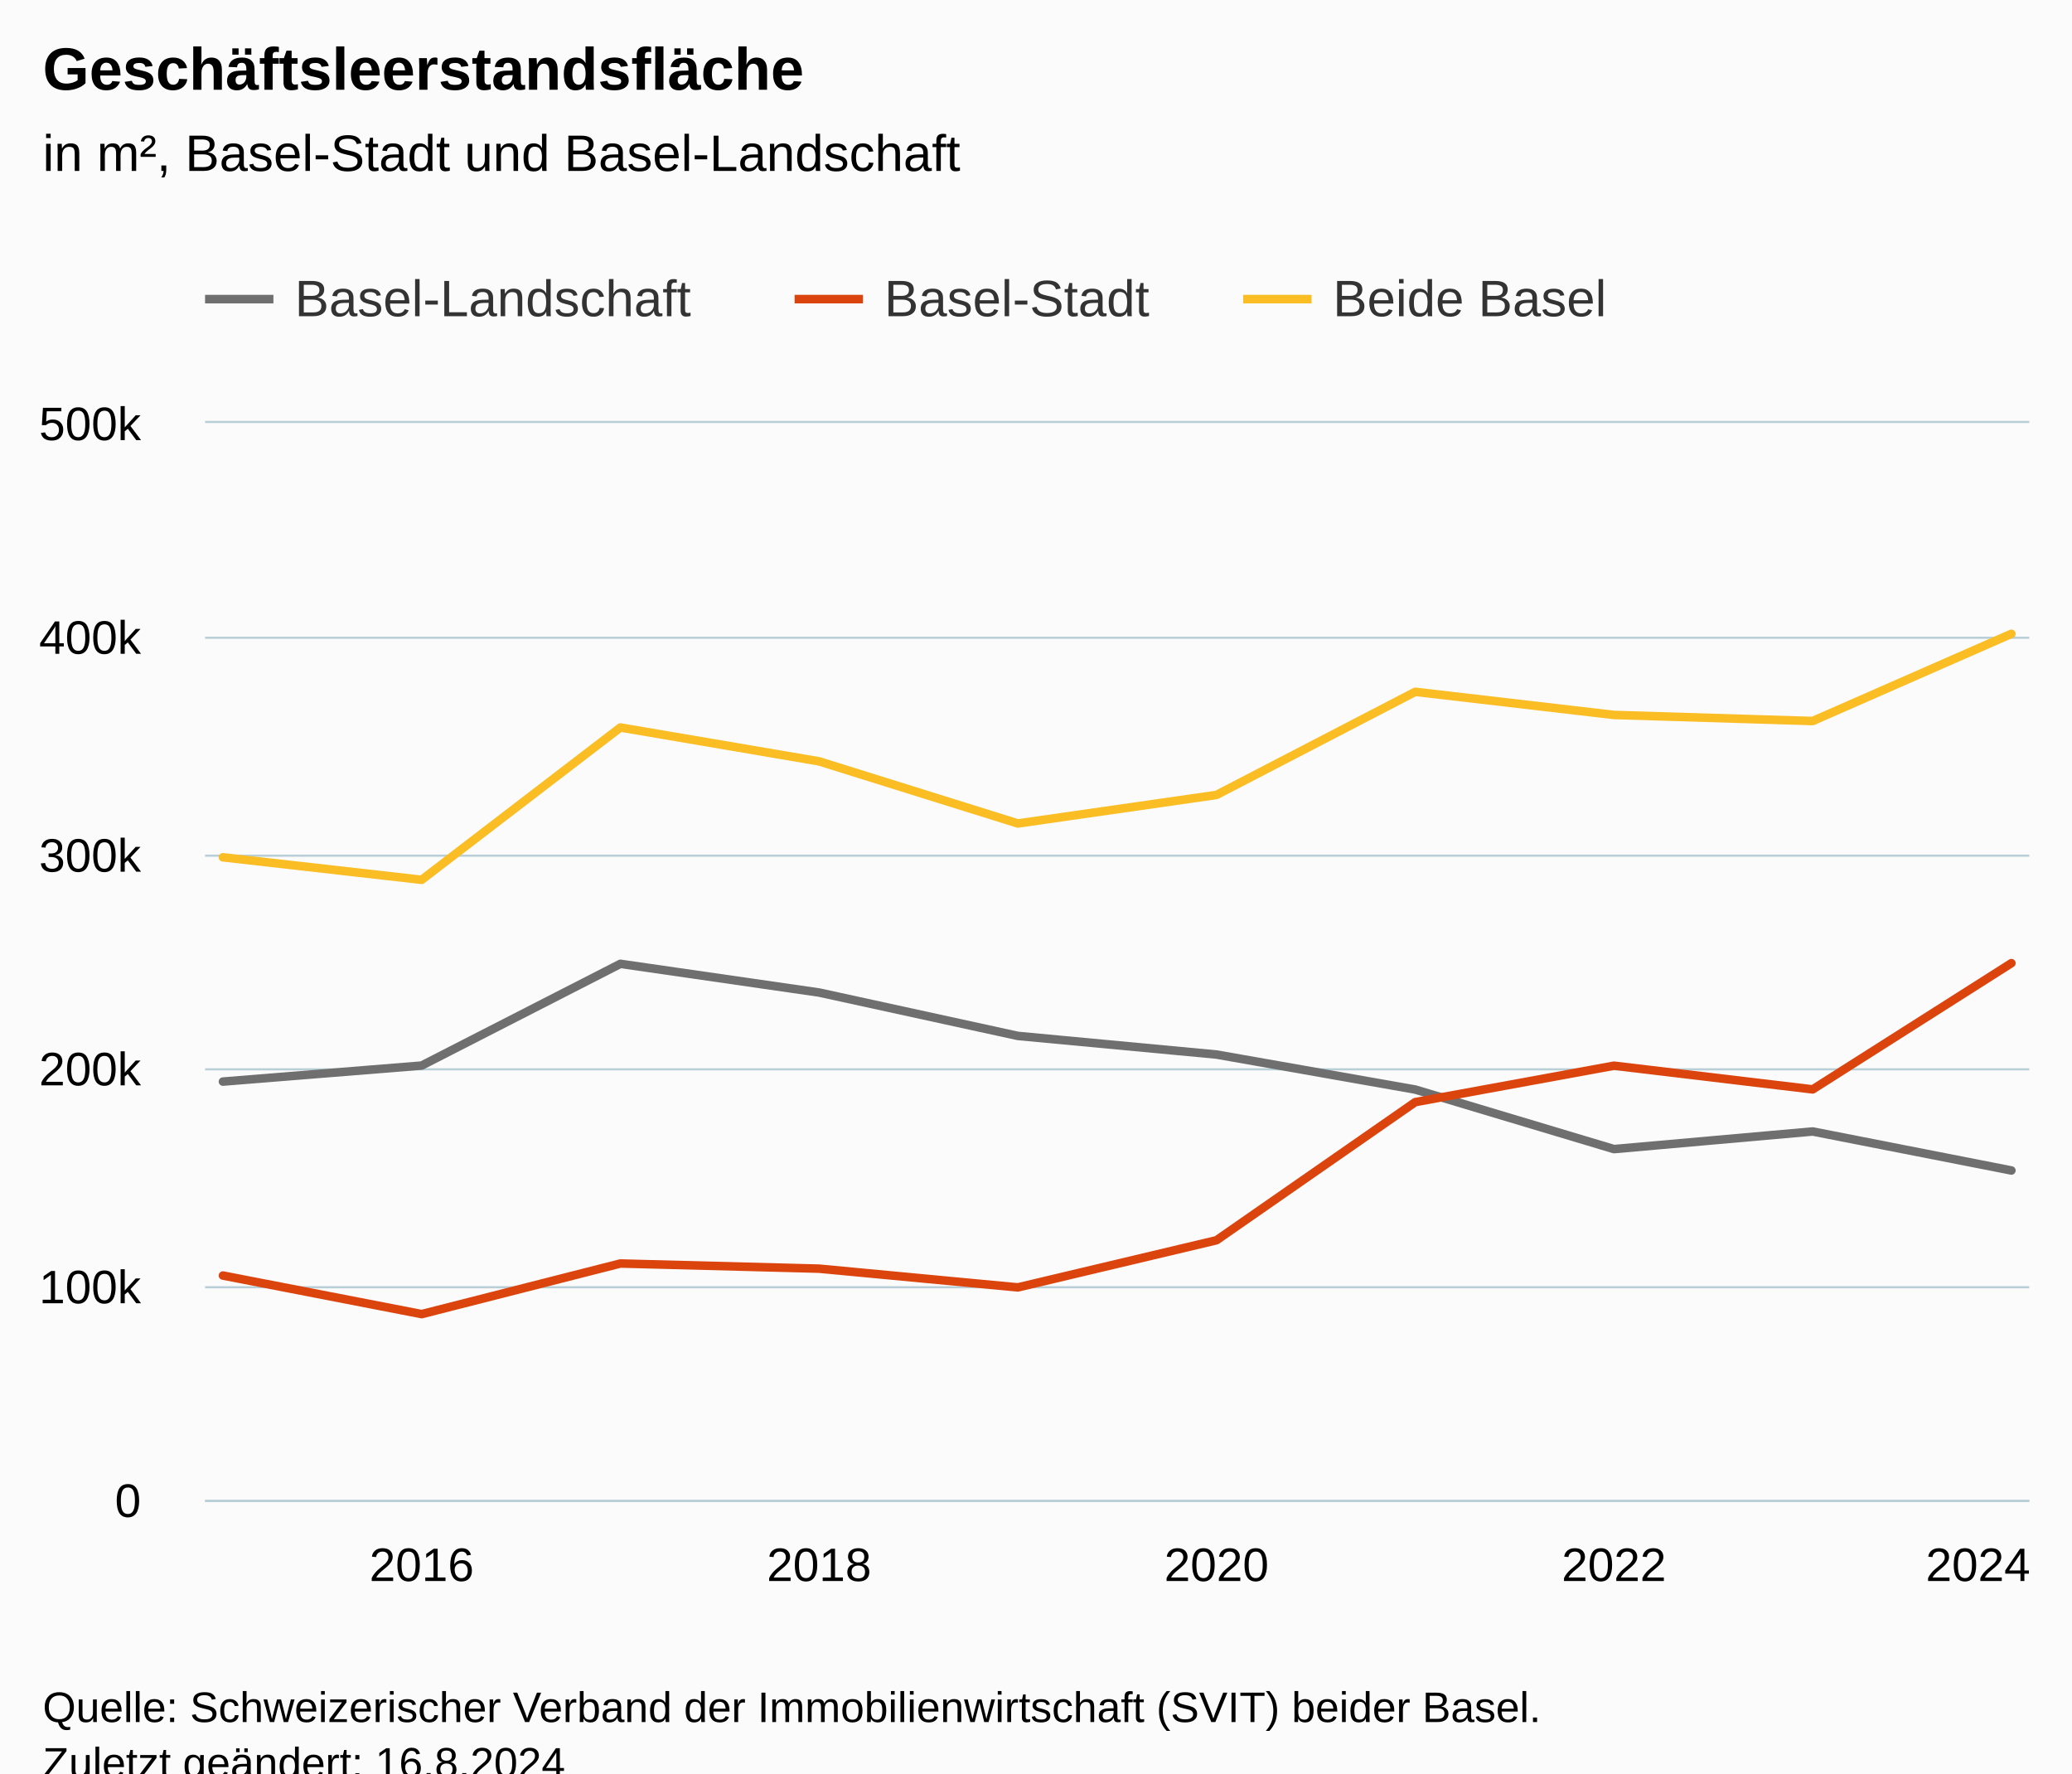
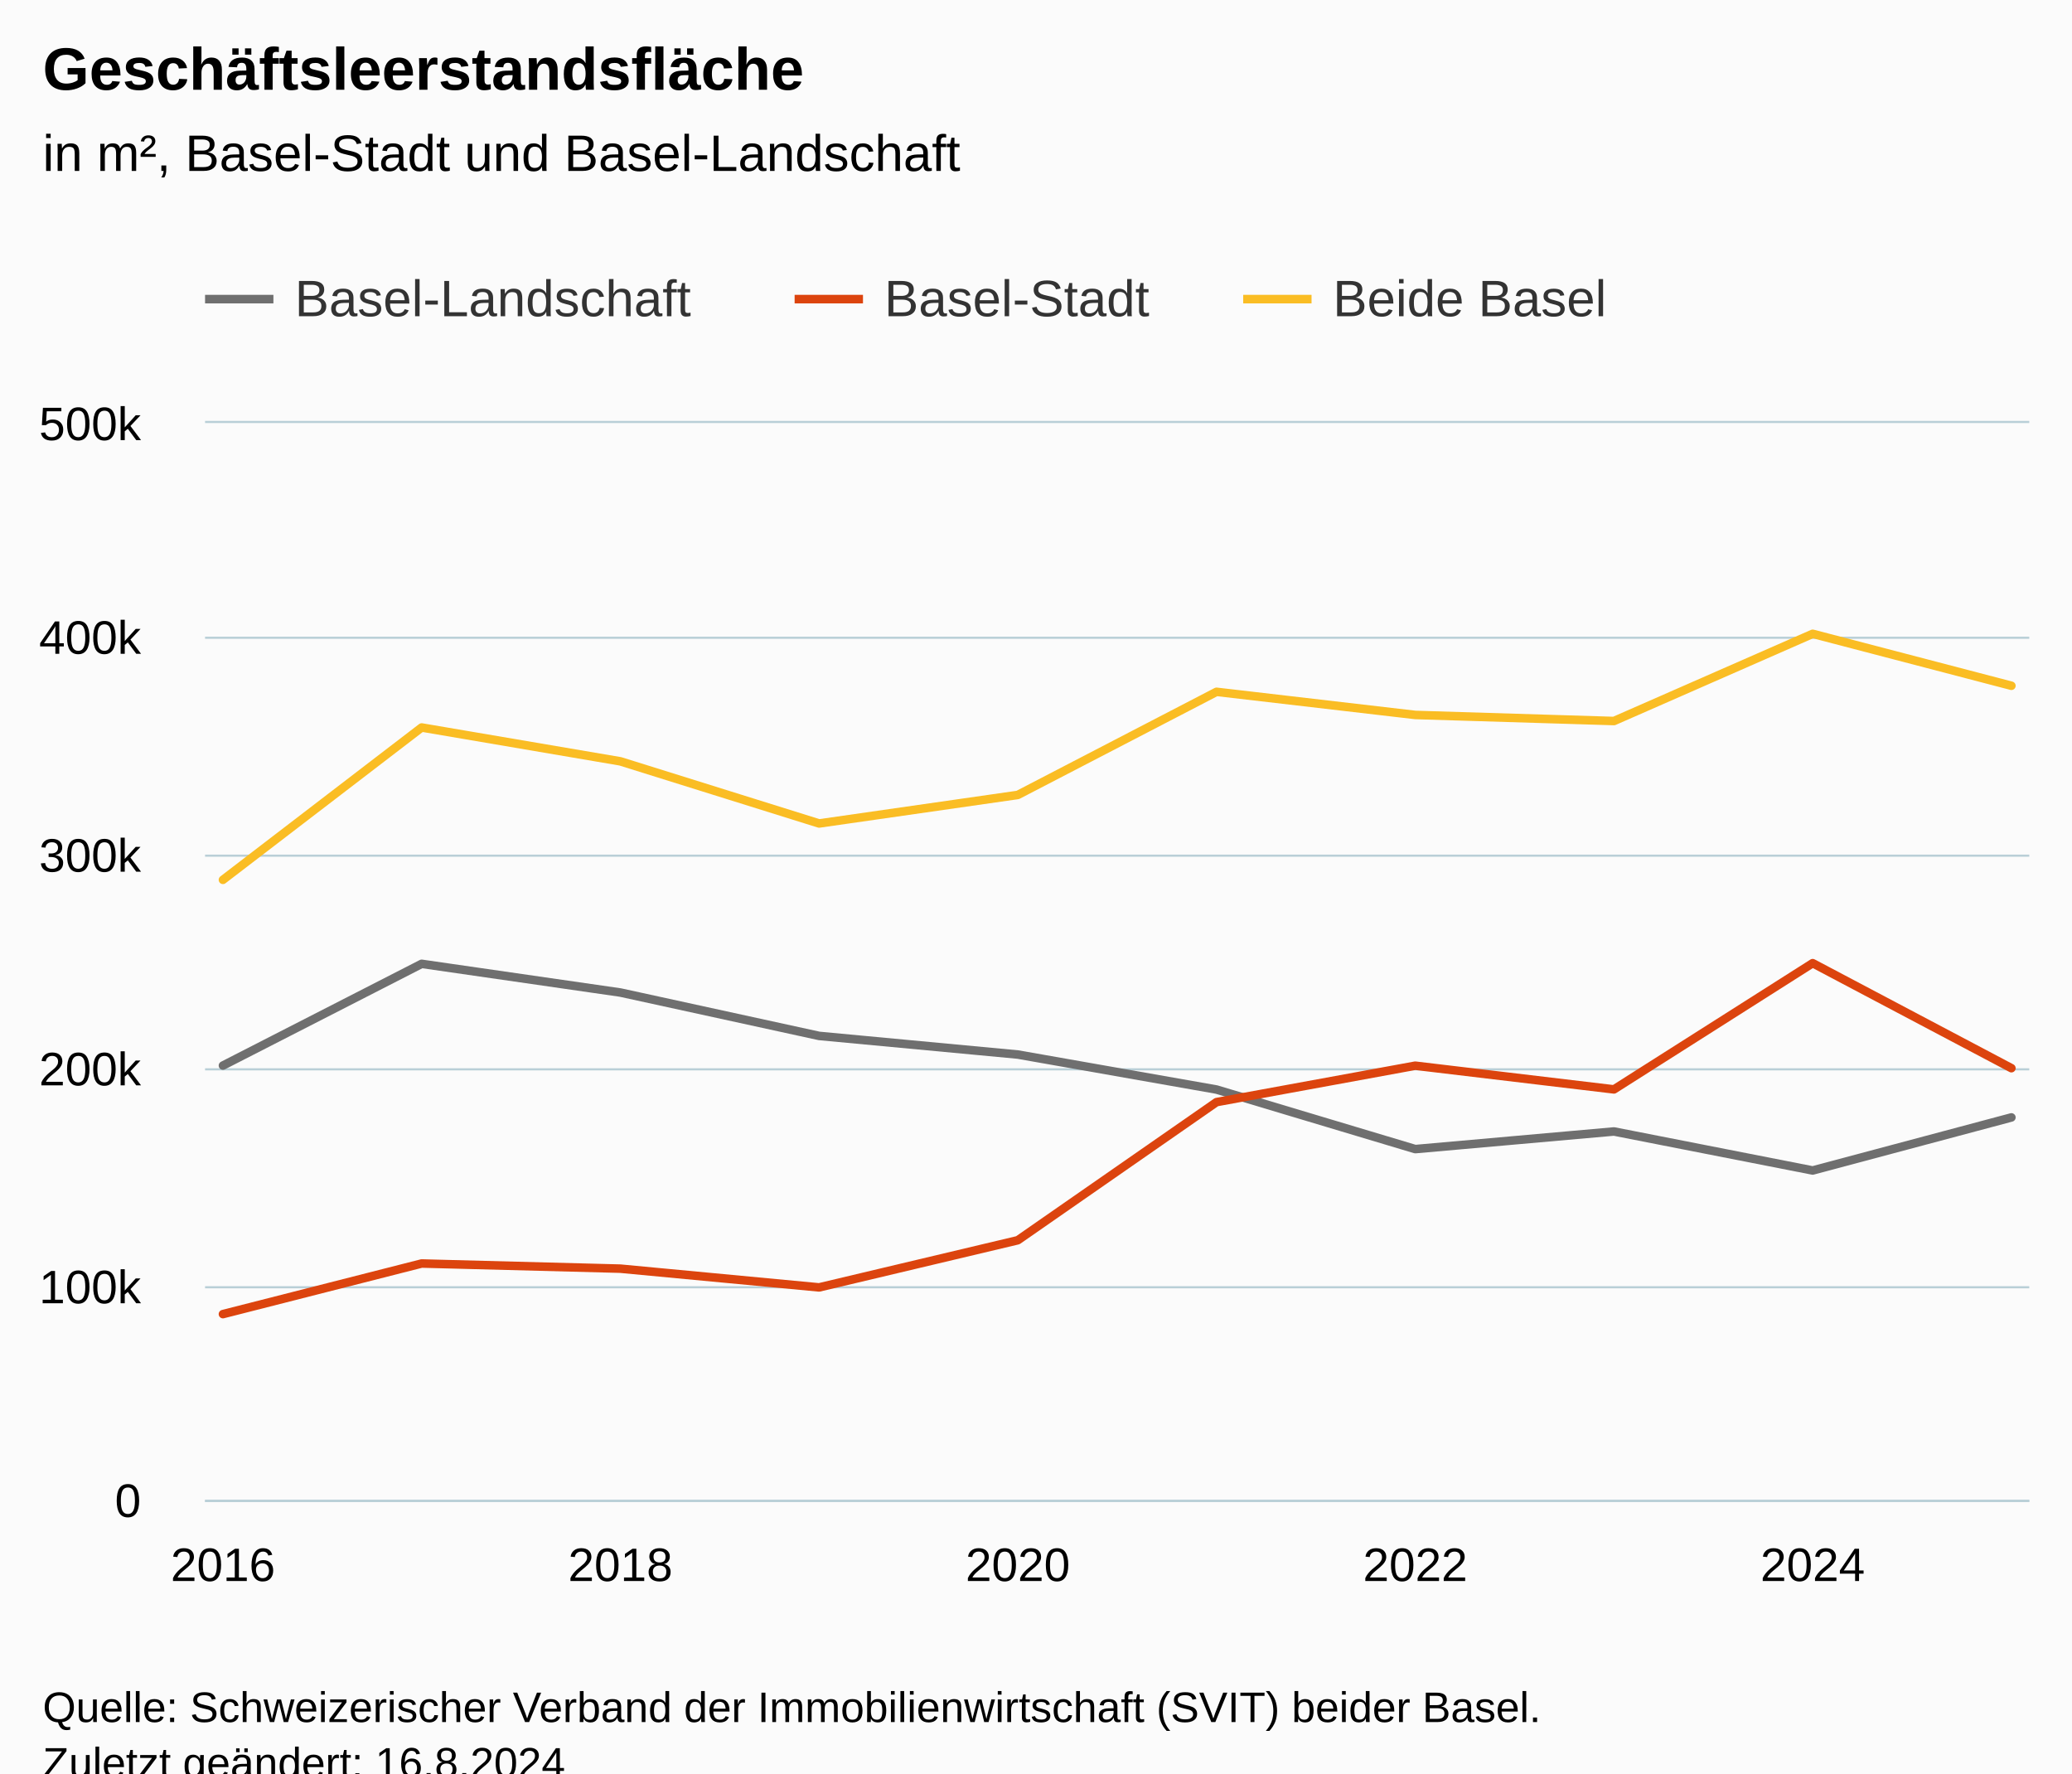
<svg xmlns="http://www.w3.org/2000/svg" version="1.1" class="highcharts-root" style="font-family:Arial;font-size:12px;" viewBox="0 0 485 415">
  <defs>
-     <clipPath id="highcharts-l7porhp-37-">
+     <clipPath id="highcharts-8tl2u1a-37-">
      <rect x="0" y="0" width="427" height="252" fill="none" />
    </clipPath>
-     <clipPath id="highcharts-l7porhp-48-">
+     <clipPath id="highcharts-8tl2u1a-48-">
      <rect x="0" y="0" width="427" height="252" fill="none" />
    </clipPath>
-     <clipPath id="highcharts-l7porhp-69-">
+     <clipPath id="highcharts-8tl2u1a-69-">
      <rect x="48" y="99" width="427" height="252" fill="none" />
    </clipPath>
  </defs>
  <rect fill="#fbfbfb" class="highcharts-background" x="0" y="0" width="485" height="428" rx="0" ry="0" />
  <rect fill="none" class="highcharts-plot-background" x="48" y="99" width="427" height="252" />
  <g class="highcharts-pane-group" data-z-index="0" />
  <g class="highcharts-grid highcharts-xaxis-grid" data-z-index="1">
-     <path fill="none" data-z-index="1" class="highcharts-grid-line" d="M 98.5 99 L 98.5 351" opacity="1" />
-     <path fill="none" data-z-index="1" class="highcharts-grid-line" d="M 191.5 99 L 191.5 351" opacity="1" />
-     <path fill="none" data-z-index="1" class="highcharts-grid-line" d="M 284.5 99 L 284.5 351" opacity="1" />
-     <path fill="none" data-z-index="1" class="highcharts-grid-line" d="M 377.5 99 L 377.5 351" opacity="1" />
-     <path fill="none" data-z-index="1" class="highcharts-grid-line" d="M 470.5 99 L 470.5 351" opacity="1" />
+     <path fill="none" data-z-index="1" class="highcharts-grid-line" d="M 51.5 99 L 51.5 351" opacity="1" />
+     <path fill="none" data-z-index="1" class="highcharts-grid-line" d="M 144.5 99 L 144.5 351" opacity="1" />
+     <path fill="none" data-z-index="1" class="highcharts-grid-line" d="M 237.5 99 L 237.5 351" opacity="1" />
+     <path fill="none" data-z-index="1" class="highcharts-grid-line" d="M 330.5 99 L 330.5 351" opacity="1" />
+     <path fill="none" data-z-index="1" class="highcharts-grid-line" d="M 423.5 99 L 423.5 351" opacity="1" />
  </g>
  <g class="highcharts-grid highcharts-yaxis-grid" data-z-index="1">
    <path fill="none" stroke="#B9CFD7" stroke-width="0.5" data-z-index="1" class="highcharts-grid-line" d="M 48 351.25 L 475 351.25" opacity="1" />
    <path fill="none" stroke="#B9CFD7" stroke-width="0.5" data-z-index="1" class="highcharts-grid-line" d="M 48 301.25 L 475 301.25" opacity="1" />
    <path fill="none" stroke="#B9CFD7" stroke-width="0.5" data-z-index="1" class="highcharts-grid-line" d="M 48 250.25 L 475 250.25" opacity="1" />
    <path fill="none" stroke="#B9CFD7" stroke-width="0.5" data-z-index="1" class="highcharts-grid-line" d="M 48 200.25 L 475 200.25" opacity="1" />
    <path fill="none" stroke="#B9CFD7" stroke-width="0.5" data-z-index="1" class="highcharts-grid-line" d="M 48 149.25 L 475 149.25" opacity="1" />
    <path fill="none" stroke="#B9CFD7" stroke-width="0.5" data-z-index="1" class="highcharts-grid-line" d="M 48 98.75 L 475 98.75" opacity="1" />
  </g>
  <rect fill="none" class="highcharts-plot-border" data-z-index="1" x="48" y="99" width="427" height="252" />
  <g class="highcharts-axis highcharts-xaxis" data-z-index="2">
    <path fill="none" class="highcharts-axis-line" stroke="#B9CFD7" stroke-width="0.5" data-z-index="7" d="M 48 351.25 L 475 351.25" />
  </g>
  <g class="highcharts-axis highcharts-yaxis" data-z-index="2">
    <path fill="none" class="highcharts-axis-line" data-z-index="7" d="M 48 99 L 48 351" />
  </g>
  <g class="highcharts-series-group" data-z-index="3">
-     <g class="highcharts-series highcharts-series-0 highcharts-line-series" data-z-index="0.1" opacity="1" transform="translate(48,99) scale(1 1)" clip-path="url(#highcharts-l7porhp-48-)">
-       <path fill="none" d="M 4.186 154.119 L 50.7 150.368 L 97.215 126.561 L 143.729 133.276 L 190.243 143.428 L 236.757 147.789 L 283.271 155.981 L 329.785 169.918 L 376.3 165.793 L 422.814 174.922" class="highcharts-graph" data-z-index="1" stroke="#6F6F6F" stroke-width="2" stroke-linejoin="round" stroke-linecap="round" />
+     <g class="highcharts-series highcharts-series-0 highcharts-line-series" data-z-index="0.1" opacity="1" transform="translate(48,99) scale(1 1)" clip-path="url(#highcharts-8tl2u1a-48-)">
+       <path fill="none" d="M 4.186 150.368 L 50.7 126.561 L 97.215 133.276 L 143.729 143.428 L 190.243 147.789 L 236.757 155.981 L 283.271 169.918 L 329.785 165.793 L 376.3 174.922 L 422.814 162.505" class="highcharts-graph" data-z-index="1" stroke="#6F6F6F" stroke-width="2" stroke-linejoin="round" stroke-linecap="round" />
    </g>
    <g class="highcharts-markers highcharts-series-0 highcharts-line-series" data-z-index="0.1" opacity="1" transform="translate(48,99) scale(1 1)" clip-path="none" />
-     <g class="highcharts-series highcharts-series-1 highcharts-line-series" data-z-index="0.1" opacity="1" transform="translate(48,99) scale(1 1)" clip-path="url(#highcharts-l7porhp-48-)">
-       <path fill="none" d="M 4.186 199.51 L 50.7 208.534 L 97.215 196.691 L 143.729 197.897 L 190.243 202.284 L 236.757 191.246 L 283.271 158.922 L 329.785 150.399 L 376.3 155.944 L 422.814 126.406" class="highcharts-graph" data-z-index="1" stroke="#DC440E" stroke-width="2" stroke-linejoin="round" stroke-linecap="round" />
+     <g class="highcharts-series highcharts-series-1 highcharts-line-series" data-z-index="0.1" opacity="1" transform="translate(48,99) scale(1 1)" clip-path="url(#highcharts-8tl2u1a-48-)">
+       <path fill="none" d="M 4.186 208.534 L 50.7 196.691 L 97.215 197.897 L 143.729 202.284 L 190.243 191.246 L 236.757 158.922 L 283.271 150.399 L 329.785 155.944 L 376.3 126.406 L 422.814 150.979" class="highcharts-graph" data-z-index="1" stroke="#DC440E" stroke-width="2" stroke-linejoin="round" stroke-linecap="round" />
    </g>
    <g class="highcharts-markers highcharts-series-1 highcharts-line-series" data-z-index="0.1" opacity="1" transform="translate(48,99) scale(1 1)" clip-path="none" />
-     <g class="highcharts-series highcharts-series-2 highcharts-line-series" data-z-index="0.1" opacity="1" transform="translate(48,99) scale(1 1)" clip-path="url(#highcharts-l7porhp-48-)">
-       <path fill="none" d="M 4.186 101.629 L 50.7 106.901 L 97.215 71.252 L 143.729 79.173 L 190.243 93.712 L 236.757 87.035 L 283.271 62.903 L 329.785 68.316 L 376.3 69.736 L 422.814 49.328" class="highcharts-graph" data-z-index="1" stroke="#FABD24" stroke-width="2" stroke-linejoin="round" stroke-linecap="round" />
+     <g class="highcharts-series highcharts-series-2 highcharts-line-series" data-z-index="0.1" opacity="1" transform="translate(48,99) scale(1 1)" clip-path="url(#highcharts-8tl2u1a-48-)">
+       <path fill="none" d="M 4.186 106.901 L 50.7 71.252 L 97.215 79.173 L 143.729 93.712 L 190.243 87.035 L 236.757 62.903 L 283.271 68.316 L 329.785 69.736 L 376.3 49.328 L 422.814 61.483" class="highcharts-graph" data-z-index="1" stroke="#FABD24" stroke-width="2" stroke-linejoin="round" stroke-linecap="round" />
    </g>
    <g class="highcharts-markers highcharts-series-2 highcharts-line-series" data-z-index="0.1" opacity="1" transform="translate(48,99) scale(1 1)" clip-path="none" />
  </g>
  <text x="10" text-anchor="start" class="highcharts-title" data-z-index="4" style="color:#000000;font-size:14px;font-weight:bold;fill:#000000;" y="21">
    <tspan>Geschäftsleerstandsfläche</tspan>
  </text>
  <text x="10" text-anchor="start" class="highcharts-subtitle" data-z-index="4" style="color:#000000;font-size:12px;font-weight:normal;fill:#000000;" y="40">
    <tspan>in m², Basel-Stadt und Basel-Landschaft</tspan>
  </text>
  <text x="10" text-anchor="start" class="highcharts-caption" data-z-index="4" style="color:#666666;fill:#666666;" y="385" />
  <g class="highcharts-legend" data-z-index="7" transform="translate(40,56)">
    <rect fill="none" class="highcharts-legend-box" rx="0" ry="0" x="0" y="0" width="347" height="31" visibility="visible" />
    <g data-z-index="1">
      <g>
        <g class="highcharts-legend-item highcharts-line-series highcharts-color-undefined highcharts-series-0" data-z-index="1" transform="translate(8,3)">
          <path fill="none" d="M 0 11 L 16 11" class="highcharts-graph" stroke="#6F6F6F" stroke-width="2" />
          <text x="21" style="color:#333333;cursor:pointer;font-size:12px;font-weight:normal;fill:#333333;" text-anchor="start" data-z-index="2" y="15">
            <tspan>Basel-Landschaft</tspan>
          </text>
        </g>
        <g class="highcharts-legend-item highcharts-line-series highcharts-color-undefined highcharts-series-1" data-z-index="1" transform="translate(146,3)">
          <path fill="none" d="M 0 11 L 16 11" class="highcharts-graph" stroke="#DC440E" stroke-width="2" />
          <text x="21" y="15" style="color:#333333;cursor:pointer;font-size:12px;font-weight:normal;fill:#333333;" text-anchor="start" data-z-index="2">
            <tspan>Basel-Stadt</tspan>
          </text>
        </g>
        <g class="highcharts-legend-item highcharts-line-series highcharts-color-undefined highcharts-series-2" data-z-index="1" transform="translate(251,3)">
          <path fill="none" d="M 0 11 L 16 11" class="highcharts-graph" stroke="#FABD24" stroke-width="2" />
          <text x="21" y="15" style="color:#333333;cursor:pointer;font-size:12px;font-weight:normal;fill:#333333;" text-anchor="start" data-z-index="2">
            <tspan>Beide Basel</tspan>
          </text>
        </g>
      </g>
    </g>
  </g>
  <g class="highcharts-axis-labels highcharts-xaxis-labels" data-z-index="7">
-     <text x="98.7" style="color:#000000;cursor:default;font-size:11px;fill:#000000;" text-anchor="middle" transform="translate(0,0)" y="370" opacity="1">2016</text>
-     <text x="191.729" style="color:#000000;cursor:default;font-size:11px;fill:#000000;" text-anchor="middle" transform="translate(0,0)" y="370" opacity="1">2018</text>
-     <text x="284.757" style="color:#000000;cursor:default;font-size:11px;fill:#000000;" text-anchor="middle" transform="translate(0,0)" y="370" opacity="1">2020</text>
-     <text x="377.785" style="color:#000000;cursor:default;font-size:11px;fill:#000000;" text-anchor="middle" transform="translate(0,0)" y="370" opacity="1">2022</text>
-     <text x="463" style="color:#000000;cursor:default;font-size:11px;fill:#000000;" text-anchor="middle" transform="translate(0,0)" y="370" opacity="1">2024</text>
+     <text x="52.186" style="color:#000000;cursor:default;font-size:11px;fill:#000000;" text-anchor="middle" transform="translate(0,0)" y="370" opacity="1">2016</text>
+     <text x="145.215" style="color:#000000;cursor:default;font-size:11px;fill:#000000;" text-anchor="middle" transform="translate(0,0)" y="370" opacity="1">2018</text>
+     <text x="238.243" style="color:#000000;cursor:default;font-size:11px;fill:#000000;" text-anchor="middle" transform="translate(0,0)" y="370" opacity="1">2020</text>
+     <text x="331.271" style="color:#000000;cursor:default;font-size:11px;fill:#000000;" text-anchor="middle" transform="translate(0,0)" y="370" opacity="1">2022</text>
+     <text x="424.3" style="color:#000000;cursor:default;font-size:11px;fill:#000000;" text-anchor="middle" transform="translate(0,0)" y="370" opacity="1">2024</text>
  </g>
  <g class="highcharts-axis-labels highcharts-yaxis-labels" data-z-index="7">
    <text x="33" style="color:#000000;cursor:default;font-size:11px;fill:#000000;" text-anchor="end" transform="translate(0,0)" y="355" opacity="1">0</text>
    <text x="33" style="color:#000000;cursor:default;font-size:11px;fill:#000000;" text-anchor="end" transform="translate(0,0)" y="305" opacity="1">100k</text>
    <text x="33" style="color:#000000;cursor:default;font-size:11px;fill:#000000;" text-anchor="end" transform="translate(0,0)" y="254" opacity="1">200k</text>
    <text x="33" style="color:#000000;cursor:default;font-size:11px;fill:#000000;" text-anchor="end" transform="translate(0,0)" y="204" opacity="1">300k</text>
    <text x="33" style="color:#000000;cursor:default;font-size:11px;fill:#000000;" text-anchor="end" transform="translate(0,0)" y="153" opacity="1">400k</text>
    <text x="33" style="color:#000000;cursor:default;font-size:11px;fill:#000000;" text-anchor="end" transform="translate(0,0)" y="103" opacity="1">500k</text>
  </g>
  <text x="10" class="highcharts-credits" text-anchor="start" data-z-index="8" style="cursor:default;color:#000000;font-size:10px;fill:#000000;" y="403">
    <tspan>Quelle: Schweizerischer Verband der Immobilienwirtschaft (SVIT) beider Basel.</tspan>
    <tspan x="10" dy="13">Zuletzt geändert: 16.8.2024</tspan>
  </text>
-   <g class="highcharts-control-points" data-z-index="99" clip-path="url(#highcharts-l7porhp-69-)" />
+   <g class="highcharts-control-points" data-z-index="99" clip-path="url(#highcharts-8tl2u1a-69-)" />
</svg>
